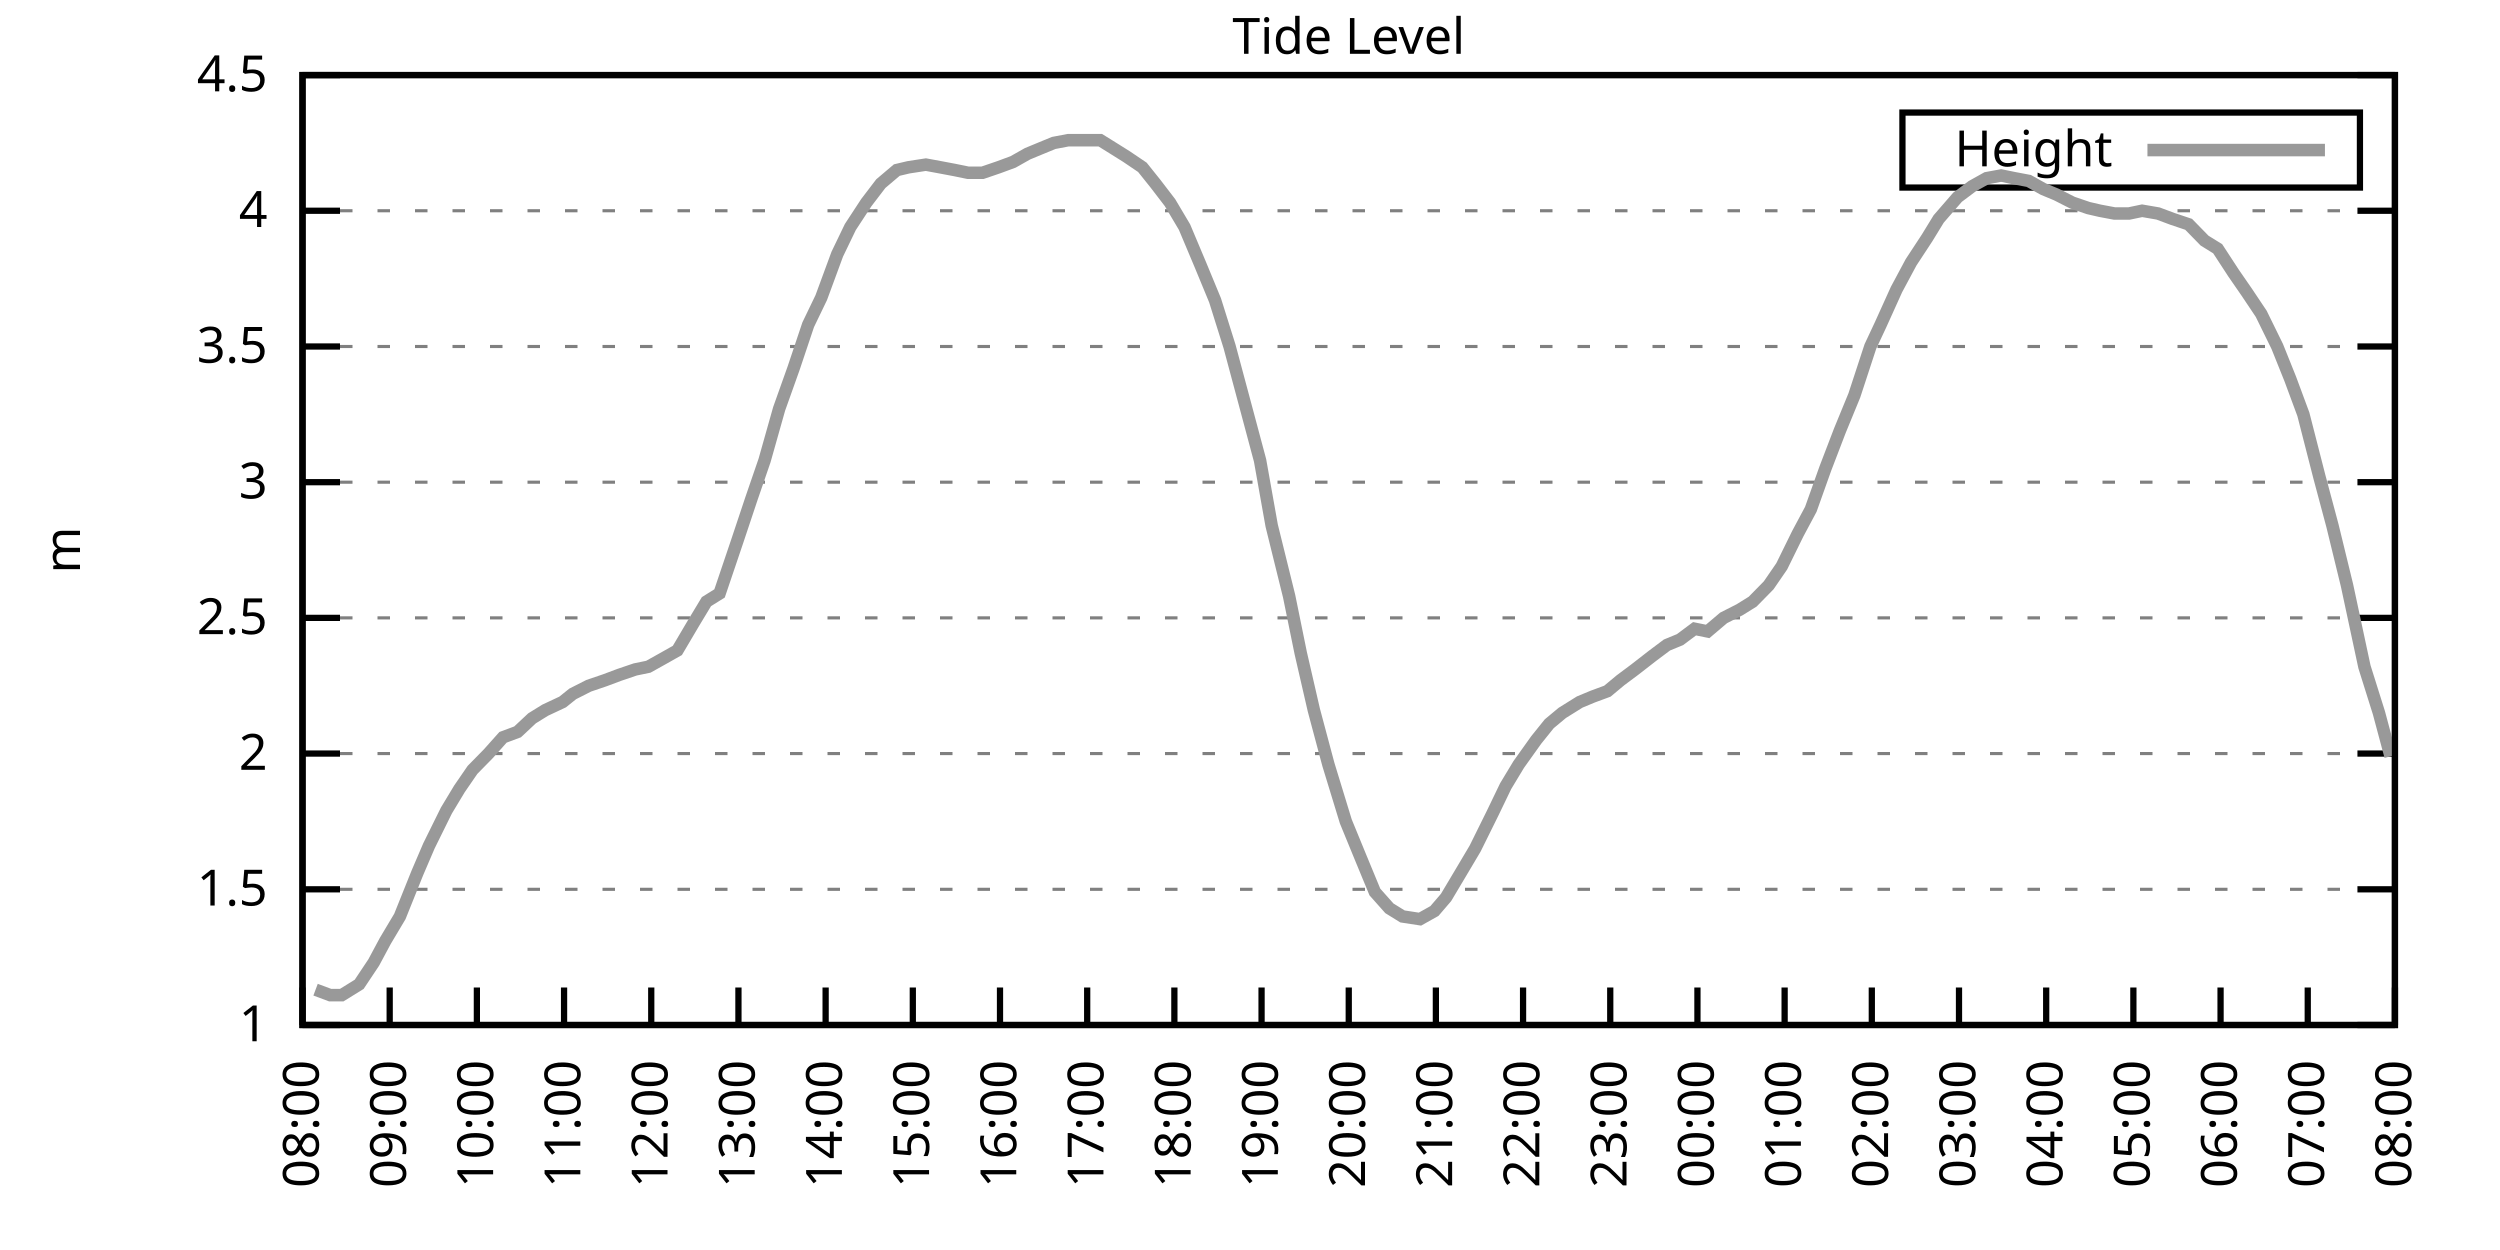
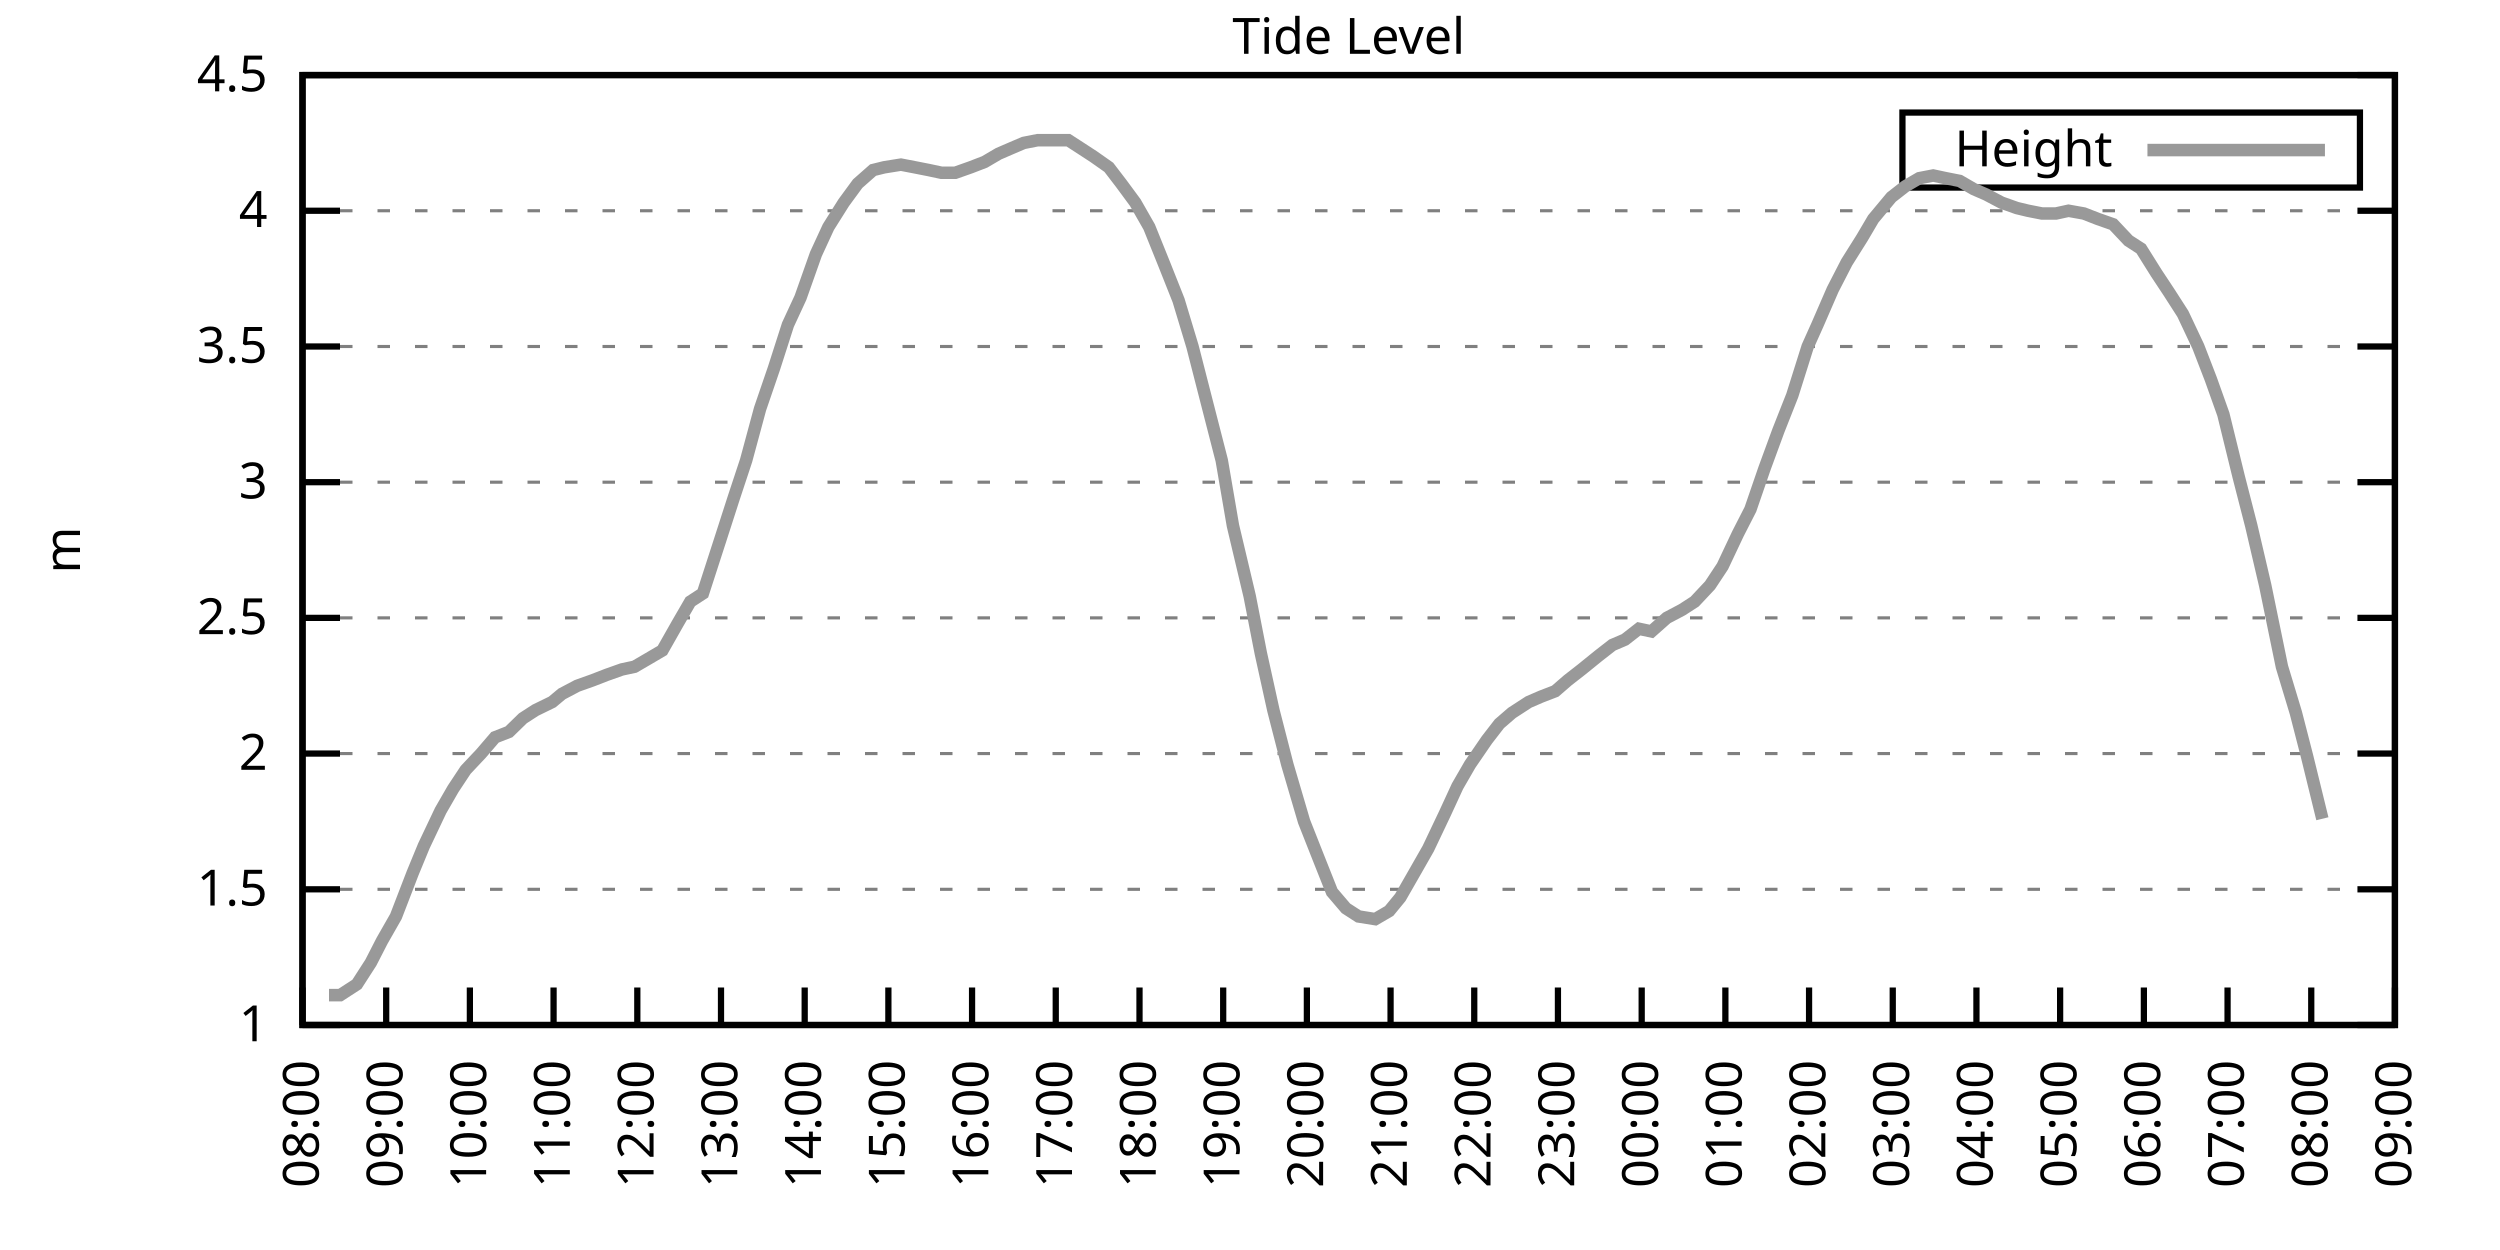
<svg xmlns="http://www.w3.org/2000/svg" xmlns:xlink="http://www.w3.org/1999/xlink" width="400" height="200" viewBox="0 0 400 200">
  <g id="gnuplot_canvas">
    <rect x="0" y="0" width="400" height="200" fill="none" />
    <defs>
      <circle id="gpDot" r="0.5" stroke-width="0.5" stroke="currentColor" />
      <path id="gpPt0" stroke-width="0.333" stroke="currentColor" d="M-1,0 h2 M0,-1 v2" />
      <path id="gpPt1" stroke-width="0.333" stroke="currentColor" d="M-1,-1 L1,1 M1,-1 L-1,1" />
      <path id="gpPt2" stroke-width="0.333" stroke="currentColor" d="M-1,0 L1,0 M0,-1 L0,1 M-1,-1 L1,1 M-1,1 L1,-1" />
      <rect id="gpPt3" stroke-width="0.333" stroke="currentColor" x="-1" y="-1" width="2" height="2" />
      <rect id="gpPt4" stroke-width="0.333" stroke="currentColor" fill="currentColor" x="-1" y="-1" width="2" height="2" />
      <circle id="gpPt5" stroke-width="0.333" stroke="currentColor" cx="0" cy="0" r="1" />
      <use xlink:href="#gpPt5" id="gpPt6" fill="currentColor" stroke="none" />
      <path id="gpPt7" stroke-width="0.333" stroke="currentColor" d="M0,-1.33 L-1.33,0.67 L1.33,0.67 z" />
      <use xlink:href="#gpPt7" id="gpPt8" fill="currentColor" stroke="none" />
      <use xlink:href="#gpPt7" id="gpPt9" stroke="currentColor" transform="rotate(180)" />
      <use xlink:href="#gpPt9" id="gpPt10" fill="currentColor" stroke="none" />
      <use xlink:href="#gpPt3" id="gpPt11" stroke="currentColor" transform="rotate(45)" />
      <use xlink:href="#gpPt11" id="gpPt12" fill="currentColor" stroke="none" />
      <path id="gpPt13" stroke-width="0.333" stroke="currentColor" d="M0,1.330 L1.265,0.411 L0.782,-1.067 L-0.782,-1.076 L-1.265,0.411 z" />
      <use xlink:href="#gpPt13" id="gpPt14" fill="currentColor" stroke="none" />
      <filter id="textbox" filterUnits="objectBoundingBox" x="0" y="0" height="1" width="1">
        <feFlood flood-color="white" flood-opacity="1" result="bgnd" />
        <feComposite in="SourceGraphic" in2="bgnd" operator="atop" />
      </filter>
      <filter id="greybox" filterUnits="objectBoundingBox" x="0" y="0" height="1" width="1">
        <feFlood flood-color="lightgrey" flood-opacity="1" result="grey" />
        <feComposite in="SourceGraphic" in2="grey" operator="atop" />
      </filter>
    </defs>
    <g fill="none" color="white" stroke="currentColor" stroke-width="1.00" stroke-linecap="butt" stroke-linejoin="miter">
</g>
    <g fill="none" color="black" stroke="currentColor" stroke-width="1.00" stroke-linecap="butt" stroke-linejoin="miter">
      <g stroke="none" shape-rendering="crispEdges">
        <polygon fill="rgb(255, 255, 255)" points="48.40,164.00 383.18,164.00 383.18,12.02 48.40,12.02 " />
      </g>
    </g>
    <g fill="none" color="black" stroke="currentColor" stroke-width="1.00" stroke-linecap="butt" stroke-linejoin="miter">
</g>
    <g fill="none" color="black" stroke="black" stroke-width="0.50" stroke-linecap="butt" stroke-linejoin="miter">
</g>
    <g fill="none" color="gray" stroke="currentColor" stroke-width="0.50" stroke-linecap="butt" stroke-linejoin="miter">
      <path stroke="gray" stroke-dasharray="2,4" class="gridline" d="M48.40,164.00 L383.19,164.00  " />
    </g>
    <g fill="none" color="gray" stroke="gray" stroke-width="1.00" stroke-linecap="butt" stroke-linejoin="miter">
</g>
    <g fill="none" color="black" stroke="currentColor" stroke-width="1.00" stroke-linecap="butt" stroke-linejoin="miter">
      <path stroke="black" d="M48.40,164.00 L54.40,164.00 M383.19,164.00 L377.19,164.00  " />
      <g transform="translate(42.80,166.60)" stroke="none" fill="black" font-family="Sans" font-size="8.00" text-anchor="end">
        <text>
          <tspan font-family="Sans"> 1</tspan>
        </text>
      </g>
    </g>
    <g fill="none" color="black" stroke="currentColor" stroke-width="1.00" stroke-linecap="butt" stroke-linejoin="miter">
</g>
    <g fill="none" color="black" stroke="black" stroke-width="0.50" stroke-linecap="butt" stroke-linejoin="miter">
</g>
    <g fill="none" color="gray" stroke="currentColor" stroke-width="0.50" stroke-linecap="butt" stroke-linejoin="miter">
      <path stroke="gray" stroke-dasharray="2,4" class="gridline" d="M48.40,142.29 L383.19,142.29  " />
    </g>
    <g fill="none" color="gray" stroke="gray" stroke-width="1.00" stroke-linecap="butt" stroke-linejoin="miter">
</g>
    <g fill="none" color="black" stroke="currentColor" stroke-width="1.00" stroke-linecap="butt" stroke-linejoin="miter">
      <path stroke="black" d="M48.40,142.29 L54.40,142.29 M383.19,142.29 L377.19,142.29  " />
      <g transform="translate(42.80,144.89)" stroke="none" fill="black" font-family="Sans" font-size="8.00" text-anchor="end">
        <text>
          <tspan font-family="Sans"> 1.5</tspan>
        </text>
      </g>
    </g>
    <g fill="none" color="black" stroke="currentColor" stroke-width="1.00" stroke-linecap="butt" stroke-linejoin="miter">
</g>
    <g fill="none" color="black" stroke="black" stroke-width="0.50" stroke-linecap="butt" stroke-linejoin="miter">
</g>
    <g fill="none" color="gray" stroke="currentColor" stroke-width="0.50" stroke-linecap="butt" stroke-linejoin="miter">
      <path stroke="gray" stroke-dasharray="2,4" class="gridline" d="M48.40,120.57 L383.19,120.57  " />
    </g>
    <g fill="none" color="gray" stroke="gray" stroke-width="1.00" stroke-linecap="butt" stroke-linejoin="miter">
</g>
    <g fill="none" color="black" stroke="currentColor" stroke-width="1.00" stroke-linecap="butt" stroke-linejoin="miter">
      <path stroke="black" d="M48.40,120.57 L54.40,120.57 M383.19,120.57 L377.19,120.57  " />
      <g transform="translate(42.80,123.17)" stroke="none" fill="black" font-family="Sans" font-size="8.00" text-anchor="end">
        <text>
          <tspan font-family="Sans"> 2</tspan>
        </text>
      </g>
    </g>
    <g fill="none" color="black" stroke="currentColor" stroke-width="1.00" stroke-linecap="butt" stroke-linejoin="miter">
</g>
    <g fill="none" color="black" stroke="black" stroke-width="0.50" stroke-linecap="butt" stroke-linejoin="miter">
</g>
    <g fill="none" color="gray" stroke="currentColor" stroke-width="0.50" stroke-linecap="butt" stroke-linejoin="miter">
      <path stroke="gray" stroke-dasharray="2,4" class="gridline" d="M48.40,98.86 L383.19,98.86  " />
    </g>
    <g fill="none" color="gray" stroke="gray" stroke-width="1.00" stroke-linecap="butt" stroke-linejoin="miter">
</g>
    <g fill="none" color="black" stroke="currentColor" stroke-width="1.00" stroke-linecap="butt" stroke-linejoin="miter">
      <path stroke="black" d="M48.40,98.86 L54.40,98.86 M383.19,98.86 L377.19,98.86  " />
      <g transform="translate(42.80,101.46)" stroke="none" fill="black" font-family="Sans" font-size="8.00" text-anchor="end">
        <text>
          <tspan font-family="Sans"> 2.5</tspan>
        </text>
      </g>
    </g>
    <g fill="none" color="black" stroke="currentColor" stroke-width="1.00" stroke-linecap="butt" stroke-linejoin="miter">
</g>
    <g fill="none" color="black" stroke="black" stroke-width="0.50" stroke-linecap="butt" stroke-linejoin="miter">
</g>
    <g fill="none" color="gray" stroke="currentColor" stroke-width="0.50" stroke-linecap="butt" stroke-linejoin="miter">
      <path stroke="gray" stroke-dasharray="2,4" class="gridline" d="M48.40,77.15 L383.19,77.15  " />
    </g>
    <g fill="none" color="gray" stroke="gray" stroke-width="1.00" stroke-linecap="butt" stroke-linejoin="miter">
</g>
    <g fill="none" color="black" stroke="currentColor" stroke-width="1.00" stroke-linecap="butt" stroke-linejoin="miter">
      <path stroke="black" d="M48.40,77.15 L54.40,77.15 M383.19,77.15 L377.19,77.15  " />
      <g transform="translate(42.80,79.75)" stroke="none" fill="black" font-family="Sans" font-size="8.00" text-anchor="end">
        <text>
          <tspan font-family="Sans"> 3</tspan>
        </text>
      </g>
    </g>
    <g fill="none" color="black" stroke="currentColor" stroke-width="1.00" stroke-linecap="butt" stroke-linejoin="miter">
</g>
    <g fill="none" color="black" stroke="black" stroke-width="0.50" stroke-linecap="butt" stroke-linejoin="miter">
</g>
    <g fill="none" color="gray" stroke="currentColor" stroke-width="0.50" stroke-linecap="butt" stroke-linejoin="miter">
      <path stroke="gray" stroke-dasharray="2,4" class="gridline" d="M48.40,55.44 L383.19,55.44  " />
    </g>
    <g fill="none" color="gray" stroke="gray" stroke-width="1.00" stroke-linecap="butt" stroke-linejoin="miter">
</g>
    <g fill="none" color="black" stroke="currentColor" stroke-width="1.00" stroke-linecap="butt" stroke-linejoin="miter">
      <path stroke="black" d="M48.40,55.44 L54.40,55.44 M383.19,55.44 L377.19,55.44  " />
      <g transform="translate(42.80,58.04)" stroke="none" fill="black" font-family="Sans" font-size="8.00" text-anchor="end">
        <text>
          <tspan font-family="Sans"> 3.5</tspan>
        </text>
      </g>
    </g>
    <g fill="none" color="black" stroke="currentColor" stroke-width="1.00" stroke-linecap="butt" stroke-linejoin="miter">
</g>
    <g fill="none" color="black" stroke="black" stroke-width="0.50" stroke-linecap="butt" stroke-linejoin="miter">
</g>
    <g fill="none" color="gray" stroke="currentColor" stroke-width="0.50" stroke-linecap="butt" stroke-linejoin="miter">
      <path stroke="gray" stroke-dasharray="2,4" class="gridline" d="M48.40,33.72 L383.19,33.72  " />
    </g>
    <g fill="none" color="gray" stroke="gray" stroke-width="1.00" stroke-linecap="butt" stroke-linejoin="miter">
</g>
    <g fill="none" color="black" stroke="currentColor" stroke-width="1.00" stroke-linecap="butt" stroke-linejoin="miter">
      <path stroke="black" d="M48.40,33.72 L54.40,33.72 M383.19,33.72 L377.19,33.72  " />
      <g transform="translate(42.80,36.32)" stroke="none" fill="black" font-family="Sans" font-size="8.00" text-anchor="end">
        <text>
          <tspan font-family="Sans"> 4</tspan>
        </text>
      </g>
    </g>
    <g fill="none" color="black" stroke="currentColor" stroke-width="1.00" stroke-linecap="butt" stroke-linejoin="miter">
</g>
    <g fill="none" color="black" stroke="black" stroke-width="0.50" stroke-linecap="butt" stroke-linejoin="miter">
</g>
    <g fill="none" color="gray" stroke="currentColor" stroke-width="0.50" stroke-linecap="butt" stroke-linejoin="miter">
      <path stroke="gray" stroke-dasharray="2,4" class="gridline" d="M48.40,12.01 L383.19,12.01  " />
    </g>
    <g fill="none" color="gray" stroke="gray" stroke-width="1.00" stroke-linecap="butt" stroke-linejoin="miter">
</g>
    <g fill="none" color="black" stroke="currentColor" stroke-width="1.00" stroke-linecap="butt" stroke-linejoin="miter">
      <path stroke="black" d="M48.40,12.01 L54.40,12.01 M383.19,12.01 L377.19,12.01  " />
      <g transform="translate(42.80,14.61)" stroke="none" fill="black" font-family="Sans" font-size="8.00" text-anchor="end">
        <text>
          <tspan font-family="Sans"> 4.5</tspan>
        </text>
      </g>
    </g>
    <g fill="none" color="black" stroke="currentColor" stroke-width="1.00" stroke-linecap="butt" stroke-linejoin="miter">
      <path stroke="black" d="M48.40,164.00 L48.40,158.00  " />
      <g transform="translate(51.00,169.60) rotate(270.00)" stroke="none" fill="black" font-family="Sans" font-size="8.00" text-anchor="end">
        <text>
          <tspan font-family="Sans">08:00</tspan>
        </text>
      </g>
    </g>
    <g fill="none" color="black" stroke="currentColor" stroke-width="1.00" stroke-linecap="butt" stroke-linejoin="miter">
-       <path stroke="black" d="M62.35,164.00 L62.35,158.00  " />
-       <g transform="translate(64.95,169.60) rotate(270.00)" stroke="none" fill="black" font-family="Sans" font-size="8.00" text-anchor="end">
+       <path stroke="black" d="M61.79,164.00 L61.79,158.00  " />
+       <g transform="translate(64.39,169.60) rotate(270.00)" stroke="none" fill="black" font-family="Sans" font-size="8.00" text-anchor="end">
        <text>
          <tspan font-family="Sans">09:00</tspan>
        </text>
      </g>
    </g>
    <g fill="none" color="black" stroke="currentColor" stroke-width="1.00" stroke-linecap="butt" stroke-linejoin="miter">
-       <path stroke="black" d="M76.30,164.00 L76.30,158.00  " />
-       <g transform="translate(78.90,169.60) rotate(270.00)" stroke="none" fill="black" font-family="Sans" font-size="8.00" text-anchor="end">
+       <path stroke="black" d="M75.18,164.00 L75.18,158.00  " />
+       <g transform="translate(77.78,169.60) rotate(270.00)" stroke="none" fill="black" font-family="Sans" font-size="8.00" text-anchor="end">
        <text>
          <tspan font-family="Sans">10:00</tspan>
        </text>
      </g>
    </g>
    <g fill="none" color="black" stroke="currentColor" stroke-width="1.00" stroke-linecap="butt" stroke-linejoin="miter">
-       <path stroke="black" d="M90.25,164.00 L90.25,158.00  " />
-       <g transform="translate(92.85,169.60) rotate(270.00)" stroke="none" fill="black" font-family="Sans" font-size="8.00" text-anchor="end">
+       <path stroke="black" d="M88.57,164.00 L88.57,158.00  " />
+       <g transform="translate(91.17,169.60) rotate(270.00)" stroke="none" fill="black" font-family="Sans" font-size="8.00" text-anchor="end">
        <text>
          <tspan font-family="Sans">11:00</tspan>
        </text>
      </g>
    </g>
    <g fill="none" color="black" stroke="currentColor" stroke-width="1.00" stroke-linecap="butt" stroke-linejoin="miter">
-       <path stroke="black" d="M104.20,164.00 L104.20,158.00  " />
-       <g transform="translate(106.80,169.60) rotate(270.00)" stroke="none" fill="black" font-family="Sans" font-size="8.00" text-anchor="end">
+       <path stroke="black" d="M101.97,164.00 L101.97,158.00  " />
+       <g transform="translate(104.57,169.60) rotate(270.00)" stroke="none" fill="black" font-family="Sans" font-size="8.00" text-anchor="end">
        <text>
          <tspan font-family="Sans">12:00</tspan>
        </text>
      </g>
    </g>
    <g fill="none" color="black" stroke="currentColor" stroke-width="1.00" stroke-linecap="butt" stroke-linejoin="miter">
-       <path stroke="black" d="M118.15,164.00 L118.15,158.00  " />
-       <g transform="translate(120.75,169.60) rotate(270.00)" stroke="none" fill="black" font-family="Sans" font-size="8.00" text-anchor="end">
+       <path stroke="black" d="M115.36,164.00 L115.36,158.00  " />
+       <g transform="translate(117.96,169.60) rotate(270.00)" stroke="none" fill="black" font-family="Sans" font-size="8.00" text-anchor="end">
        <text>
          <tspan font-family="Sans">13:00</tspan>
        </text>
      </g>
    </g>
    <g fill="none" color="black" stroke="currentColor" stroke-width="1.00" stroke-linecap="butt" stroke-linejoin="miter">
-       <path stroke="black" d="M132.10,164.00 L132.10,158.00  " />
-       <g transform="translate(134.70,169.60) rotate(270.00)" stroke="none" fill="black" font-family="Sans" font-size="8.00" text-anchor="end">
+       <path stroke="black" d="M128.75,164.00 L128.75,158.00  " />
+       <g transform="translate(131.35,169.60) rotate(270.00)" stroke="none" fill="black" font-family="Sans" font-size="8.00" text-anchor="end">
        <text>
          <tspan font-family="Sans">14:00</tspan>
        </text>
      </g>
    </g>
    <g fill="none" color="black" stroke="currentColor" stroke-width="1.00" stroke-linecap="butt" stroke-linejoin="miter">
-       <path stroke="black" d="M146.05,164.00 L146.05,158.00  " />
-       <g transform="translate(148.65,169.60) rotate(270.00)" stroke="none" fill="black" font-family="Sans" font-size="8.00" text-anchor="end">
+       <path stroke="black" d="M142.14,164.00 L142.14,158.00  " />
+       <g transform="translate(144.74,169.60) rotate(270.00)" stroke="none" fill="black" font-family="Sans" font-size="8.00" text-anchor="end">
        <text>
          <tspan font-family="Sans">15:00</tspan>
        </text>
      </g>
    </g>
    <g fill="none" color="black" stroke="currentColor" stroke-width="1.00" stroke-linecap="butt" stroke-linejoin="miter">
-       <path stroke="black" d="M160.00,164.00 L160.00,158.00  " />
-       <g transform="translate(162.60,169.60) rotate(270.00)" stroke="none" fill="black" font-family="Sans" font-size="8.00" text-anchor="end">
+       <path stroke="black" d="M155.53,164.00 L155.53,158.00  " />
+       <g transform="translate(158.13,169.60) rotate(270.00)" stroke="none" fill="black" font-family="Sans" font-size="8.00" text-anchor="end">
        <text>
          <tspan font-family="Sans">16:00</tspan>
        </text>
      </g>
    </g>
    <g fill="none" color="black" stroke="currentColor" stroke-width="1.00" stroke-linecap="butt" stroke-linejoin="miter">
-       <path stroke="black" d="M173.95,164.00 L173.95,158.00  " />
-       <g transform="translate(176.55,169.60) rotate(270.00)" stroke="none" fill="black" font-family="Sans" font-size="8.00" text-anchor="end">
+       <path stroke="black" d="M168.92,164.00 L168.92,158.00  " />
+       <g transform="translate(171.52,169.60) rotate(270.00)" stroke="none" fill="black" font-family="Sans" font-size="8.00" text-anchor="end">
        <text>
          <tspan font-family="Sans">17:00</tspan>
        </text>
      </g>
    </g>
    <g fill="none" color="black" stroke="currentColor" stroke-width="1.00" stroke-linecap="butt" stroke-linejoin="miter">
-       <path stroke="black" d="M187.90,164.00 L187.90,158.00  " />
-       <g transform="translate(190.50,169.60) rotate(270.00)" stroke="none" fill="black" font-family="Sans" font-size="8.00" text-anchor="end">
+       <path stroke="black" d="M182.32,164.00 L182.32,158.00  " />
+       <g transform="translate(184.92,169.60) rotate(270.00)" stroke="none" fill="black" font-family="Sans" font-size="8.00" text-anchor="end">
        <text>
          <tspan font-family="Sans">18:00</tspan>
        </text>
      </g>
    </g>
    <g fill="none" color="black" stroke="currentColor" stroke-width="1.00" stroke-linecap="butt" stroke-linejoin="miter">
-       <path stroke="black" d="M201.85,164.00 L201.85,158.00  " />
-       <g transform="translate(204.45,169.60) rotate(270.00)" stroke="none" fill="black" font-family="Sans" font-size="8.00" text-anchor="end">
+       <path stroke="black" d="M195.71,164.00 L195.71,158.00  " />
+       <g transform="translate(198.31,169.60) rotate(270.00)" stroke="none" fill="black" font-family="Sans" font-size="8.00" text-anchor="end">
        <text>
          <tspan font-family="Sans">19:00</tspan>
        </text>
      </g>
    </g>
    <g fill="none" color="black" stroke="currentColor" stroke-width="1.00" stroke-linecap="butt" stroke-linejoin="miter">
-       <path stroke="black" d="M215.80,164.00 L215.80,158.00  " />
-       <g transform="translate(218.40,169.60) rotate(270.00)" stroke="none" fill="black" font-family="Sans" font-size="8.00" text-anchor="end">
+       <path stroke="black" d="M209.10,164.00 L209.10,158.00  " />
+       <g transform="translate(211.70,169.60) rotate(270.00)" stroke="none" fill="black" font-family="Sans" font-size="8.00" text-anchor="end">
        <text>
          <tspan font-family="Sans">20:00</tspan>
        </text>
      </g>
    </g>
    <g fill="none" color="black" stroke="currentColor" stroke-width="1.00" stroke-linecap="butt" stroke-linejoin="miter">
-       <path stroke="black" d="M229.74,164.00 L229.74,158.00  " />
-       <g transform="translate(232.34,169.60) rotate(270.00)" stroke="none" fill="black" font-family="Sans" font-size="8.00" text-anchor="end">
+       <path stroke="black" d="M222.49,164.00 L222.49,158.00  " />
+       <g transform="translate(225.09,169.60) rotate(270.00)" stroke="none" fill="black" font-family="Sans" font-size="8.00" text-anchor="end">
        <text>
          <tspan font-family="Sans">21:00</tspan>
        </text>
      </g>
    </g>
    <g fill="none" color="black" stroke="currentColor" stroke-width="1.00" stroke-linecap="butt" stroke-linejoin="miter">
-       <path stroke="black" d="M243.69,164.00 L243.69,158.00  " />
-       <g transform="translate(246.29,169.60) rotate(270.00)" stroke="none" fill="black" font-family="Sans" font-size="8.00" text-anchor="end">
+       <path stroke="black" d="M235.88,164.00 L235.88,158.00  " />
+       <g transform="translate(238.48,169.60) rotate(270.00)" stroke="none" fill="black" font-family="Sans" font-size="8.00" text-anchor="end">
        <text>
          <tspan font-family="Sans">22:00</tspan>
        </text>
      </g>
    </g>
    <g fill="none" color="black" stroke="currentColor" stroke-width="1.00" stroke-linecap="butt" stroke-linejoin="miter">
-       <path stroke="black" d="M257.64,164.00 L257.64,158.00  " />
-       <g transform="translate(260.24,169.60) rotate(270.00)" stroke="none" fill="black" font-family="Sans" font-size="8.00" text-anchor="end">
+       <path stroke="black" d="M249.27,164.00 L249.27,158.00  " />
+       <g transform="translate(251.87,169.60) rotate(270.00)" stroke="none" fill="black" font-family="Sans" font-size="8.00" text-anchor="end">
        <text>
          <tspan font-family="Sans">23:00</tspan>
        </text>
      </g>
    </g>
    <g fill="none" color="black" stroke="currentColor" stroke-width="1.00" stroke-linecap="butt" stroke-linejoin="miter">
-       <path stroke="black" d="M271.59,164.00 L271.59,158.00  " />
-       <g transform="translate(274.19,169.60) rotate(270.00)" stroke="none" fill="black" font-family="Sans" font-size="8.00" text-anchor="end">
+       <path stroke="black" d="M262.67,164.00 L262.67,158.00  " />
+       <g transform="translate(265.27,169.60) rotate(270.00)" stroke="none" fill="black" font-family="Sans" font-size="8.00" text-anchor="end">
        <text>
          <tspan font-family="Sans">00:00</tspan>
        </text>
      </g>
    </g>
    <g fill="none" color="black" stroke="currentColor" stroke-width="1.00" stroke-linecap="butt" stroke-linejoin="miter">
-       <path stroke="black" d="M285.54,164.00 L285.54,158.00  " />
-       <g transform="translate(288.14,169.60) rotate(270.00)" stroke="none" fill="black" font-family="Sans" font-size="8.00" text-anchor="end">
+       <path stroke="black" d="M276.06,164.00 L276.06,158.00  " />
+       <g transform="translate(278.66,169.60) rotate(270.00)" stroke="none" fill="black" font-family="Sans" font-size="8.00" text-anchor="end">
        <text>
          <tspan font-family="Sans">01:00</tspan>
        </text>
      </g>
    </g>
    <g fill="none" color="black" stroke="currentColor" stroke-width="1.00" stroke-linecap="butt" stroke-linejoin="miter">
-       <path stroke="black" d="M299.49,164.00 L299.49,158.00  " />
-       <g transform="translate(302.09,169.60) rotate(270.00)" stroke="none" fill="black" font-family="Sans" font-size="8.00" text-anchor="end">
+       <path stroke="black" d="M289.45,164.00 L289.45,158.00  " />
+       <g transform="translate(292.05,169.60) rotate(270.00)" stroke="none" fill="black" font-family="Sans" font-size="8.00" text-anchor="end">
        <text>
          <tspan font-family="Sans">02:00</tspan>
        </text>
      </g>
    </g>
    <g fill="none" color="black" stroke="currentColor" stroke-width="1.00" stroke-linecap="butt" stroke-linejoin="miter">
-       <path stroke="black" d="M313.44,164.00 L313.44,158.00  " />
-       <g transform="translate(316.04,169.60) rotate(270.00)" stroke="none" fill="black" font-family="Sans" font-size="8.00" text-anchor="end">
+       <path stroke="black" d="M302.84,164.00 L302.84,158.00  " />
+       <g transform="translate(305.44,169.60) rotate(270.00)" stroke="none" fill="black" font-family="Sans" font-size="8.00" text-anchor="end">
        <text>
          <tspan font-family="Sans">03:00</tspan>
        </text>
      </g>
    </g>
    <g fill="none" color="black" stroke="currentColor" stroke-width="1.00" stroke-linecap="butt" stroke-linejoin="miter">
-       <path stroke="black" d="M327.39,164.00 L327.39,158.00  " />
-       <g transform="translate(329.99,169.60) rotate(270.00)" stroke="none" fill="black" font-family="Sans" font-size="8.00" text-anchor="end">
+       <path stroke="black" d="M316.23,164.00 L316.23,158.00  " />
+       <g transform="translate(318.83,169.60) rotate(270.00)" stroke="none" fill="black" font-family="Sans" font-size="8.00" text-anchor="end">
        <text>
          <tspan font-family="Sans">04:00</tspan>
        </text>
      </g>
    </g>
    <g fill="none" color="black" stroke="currentColor" stroke-width="1.00" stroke-linecap="butt" stroke-linejoin="miter">
-       <path stroke="black" d="M341.34,164.00 L341.34,158.00  " />
-       <g transform="translate(343.94,169.60) rotate(270.00)" stroke="none" fill="black" font-family="Sans" font-size="8.00" text-anchor="end">
+       <path stroke="black" d="M329.62,164.00 L329.62,158.00  " />
+       <g transform="translate(332.22,169.60) rotate(270.00)" stroke="none" fill="black" font-family="Sans" font-size="8.00" text-anchor="end">
        <text>
          <tspan font-family="Sans">05:00</tspan>
        </text>
      </g>
    </g>
    <g fill="none" color="black" stroke="currentColor" stroke-width="1.00" stroke-linecap="butt" stroke-linejoin="miter">
-       <path stroke="black" d="M355.29,164.00 L355.29,158.00  " />
-       <g transform="translate(357.89,169.60) rotate(270.00)" stroke="none" fill="black" font-family="Sans" font-size="8.00" text-anchor="end">
+       <path stroke="black" d="M343.02,164.00 L343.02,158.00  " />
+       <g transform="translate(345.62,169.60) rotate(270.00)" stroke="none" fill="black" font-family="Sans" font-size="8.00" text-anchor="end">
        <text>
          <tspan font-family="Sans">06:00</tspan>
        </text>
      </g>
    </g>
    <g fill="none" color="black" stroke="currentColor" stroke-width="1.00" stroke-linecap="butt" stroke-linejoin="miter">
-       <path stroke="black" d="M369.24,164.00 L369.24,158.00  " />
-       <g transform="translate(371.84,169.60) rotate(270.00)" stroke="none" fill="black" font-family="Sans" font-size="8.00" text-anchor="end">
+       <path stroke="black" d="M356.41,164.00 L356.41,158.00  " />
+       <g transform="translate(359.01,169.60) rotate(270.00)" stroke="none" fill="black" font-family="Sans" font-size="8.00" text-anchor="end">
        <text>
          <tspan font-family="Sans">07:00</tspan>
+         </text>
+       </g>
+     </g>
+     <g fill="none" color="black" stroke="currentColor" stroke-width="1.00" stroke-linecap="butt" stroke-linejoin="miter">
+       <path stroke="black" d="M369.80,164.00 L369.80,158.00  " />
+       <g transform="translate(372.40,169.60) rotate(270.00)" stroke="none" fill="black" font-family="Sans" font-size="8.00" text-anchor="end">
+         <text>
+           <tspan font-family="Sans">08:00</tspan>
        </text>
      </g>
    </g>
    <g fill="none" color="black" stroke="currentColor" stroke-width="1.00" stroke-linecap="butt" stroke-linejoin="miter">
      <path stroke="black" d="M383.19,164.00 L383.19,158.00  " />
      <g transform="translate(385.79,169.60) rotate(270.00)" stroke="none" fill="black" font-family="Sans" font-size="8.00" text-anchor="end">
        <text>
-           <tspan font-family="Sans">08:00</tspan>
+           <tspan font-family="Sans">09:00</tspan>
        </text>
      </g>
    </g>
    <g fill="none" color="black" stroke="currentColor" stroke-width="1.00" stroke-linecap="butt" stroke-linejoin="miter">
</g>
    <g fill="none" color="black" stroke="currentColor" stroke-width="1.00" stroke-linecap="butt" stroke-linejoin="miter">
      <path stroke="black" d="M48.40,12.01 L48.40,164.00 L383.19,164.00 L383.19,12.01 L48.40,12.01 Z  " />
    </g>
    <g fill="none" color="black" stroke="currentColor" stroke-width="1.00" stroke-linecap="butt" stroke-linejoin="miter">
</g>
    <g fill="none" color="black" stroke="currentColor" stroke-width="1.00" stroke-linecap="butt" stroke-linejoin="miter">
      <path stroke="black" d="M304.39,30.01 L304.39,18.01 L377.59,18.01 L377.59,30.01 L304.39,30.01 Z  " />
    </g>
    <g id="Tide_level_plot_1">
      <g fill="none" color="white" stroke="black" stroke-width="2.00" stroke-linecap="butt" stroke-linejoin="miter">
</g>
      <g fill="none" color="black" stroke="currentColor" stroke-width="2.00" stroke-linecap="butt" stroke-linejoin="miter">
        <g transform="translate(337.99,26.61)" stroke="none" fill="black" font-family="Sans" font-size="8.00" text-anchor="end">
          <text>
            <tspan font-family="Sans">Height</tspan>
          </text>
        </g>
      </g>
      <g fill="none" color="black" stroke="currentColor" stroke-width="2.00" stroke-linecap="butt" stroke-linejoin="miter">
-         <path stroke="rgb(153, 153, 153)" d="M343.59,24.01 L371.99,24.01 M50.49,158.35 L52.82,159.22 L54.68,159.22 L57.47,157.49 L59.79,154.01 L61.65,150.54   L63.98,146.63 L66.77,139.68 L68.63,135.34 L71.42,129.69 L73.51,126.22 L75.60,123.18 L78.16,120.57 L80.48,117.97   L82.81,117.10 L85.13,114.93 L87.23,113.63 L90.02,112.32 L91.64,111.02 L94.20,109.72 L96.76,108.85 L99.08,107.98   L101.64,107.11 L103.73,106.68 L106.06,105.38 L108.38,104.07 L110.94,99.73 L113.03,96.26 L115.13,94.95 L117.92,86.70   L120.24,79.75 L122.33,73.67 L124.66,65.42 L126.98,58.91 L129.31,51.96 L131.40,47.62 L133.96,40.67 L136.05,36.33   L138.61,32.42 L140.93,29.38 L143.49,27.21 L145.35,26.77 L148.14,26.34 L150.46,26.77 L152.79,27.21 L154.88,27.64   L157.21,27.64 L159.76,26.77 L162.09,25.91 L164.41,24.60 L166.51,23.73 L168.60,22.87 L170.92,22.43 L173.71,22.43   L176.04,22.43 L178.13,23.73 L180.22,25.04 L182.78,26.77 L184.87,29.38 L187.20,32.42 L189.52,36.33 L192.08,42.41   L194.41,48.05 L196.73,55.44 L199.29,64.99 L201.61,73.67 L203.47,84.10 L206.26,95.39 L208.12,104.51 L210.22,113.63   L212.54,122.31 L215.33,131.43 L217.65,137.08 L219.98,142.72 L222.30,145.33 L224.40,146.63 L227.19,147.06 L229.51,145.76   L231.37,143.59 L233.70,139.68 L236.02,135.77 L238.81,130.13 L240.90,125.79 L243.00,122.31 L245.79,118.40 L247.88,115.80   L249.97,114.06 L252.76,112.32 L254.85,111.45 L257.18,110.59 L259.27,108.85 L261.60,107.11 L264.39,104.94 L266.71,103.20   L268.80,102.34 L271.13,100.60 L273.22,101.03 L275.78,98.86 L278.34,97.56 L280.43,96.26 L282.99,93.65 L285.08,90.61   L287.64,85.40 L289.73,81.49 L292.05,74.98 L294.38,68.90 L296.70,63.25 L299.26,55.44 L300.89,51.96 L303.44,46.32   L305.77,41.97 L308.33,38.07 L310.19,35.03 L313.21,31.55 L315.53,29.81 L317.86,28.51 L320.18,28.08 L322.28,28.51   L324.60,28.95 L326.93,30.25 L329.02,31.12 L331.58,32.42 L334.13,33.29 L335.99,33.72 L338.32,34.16 L340.64,34.16   L342.74,33.72 L345.29,34.16 L347.62,35.03 L350.18,35.89 L352.73,38.50 L354.83,39.80 L357.38,43.71 L359.48,46.75   L361.80,50.22 L364.36,55.44 L366.45,60.65 L368.54,66.29 L371.10,76.28 L373.19,84.10 L375.52,93.65 L378.31,106.68   L380.63,114.06 L382.49,121.01  " />
+         <path stroke="rgb(153, 153, 153)" d="M343.59,24.01 L371.99,24.01 M52.64,159.22 L54.43,159.22 L57.10,157.49 L59.34,154.01 L61.12,150.54 L63.35,146.63   L66.03,139.68 L67.82,135.34 L70.50,129.69 L72.50,126.22 L74.51,123.18 L76.97,120.57 L79.20,117.97 L81.43,117.10   L83.66,114.93 L85.67,113.63 L88.35,112.32 L89.91,111.02 L92.37,109.72 L94.82,108.85 L97.06,107.98 L99.51,107.11   L101.52,106.68 L103.75,105.38 L105.98,104.07 L108.44,99.73 L110.45,96.26 L112.46,94.95 L115.13,86.70 L117.37,79.75   L119.38,73.67 L121.61,65.42 L123.84,58.91 L126.07,51.96 L128.08,47.62 L130.54,40.67 L132.54,36.33 L135.00,32.42   L137.23,29.38 L139.69,27.21 L141.47,26.77 L144.15,26.34 L146.38,26.77 L148.61,27.21 L150.62,27.64 L152.85,27.64   L155.31,26.77 L157.54,25.91 L159.77,24.60 L161.78,23.73 L163.79,22.87 L166.02,22.43 L168.70,22.43 L170.93,22.43   L172.94,23.73 L174.95,25.04 L177.41,26.77 L179.41,29.38 L181.65,32.42 L183.88,36.33 L186.33,42.41 L188.57,48.05   L190.80,55.44 L193.25,64.99 L195.48,73.67 L197.27,84.10 L199.95,95.39 L201.73,104.51 L203.74,113.63 L205.97,122.31   L208.65,131.43 L210.88,137.08 L213.12,142.72 L215.35,145.33 L217.36,146.63 L220.04,147.06 L222.27,145.76 L224.05,143.59   L226.29,139.68 L228.52,135.77 L231.20,130.13 L233.20,125.79 L235.21,122.31 L237.89,118.40 L239.90,115.80 L241.91,114.06   L244.59,112.32 L246.60,111.45 L248.83,110.59 L250.84,108.85 L253.07,107.11 L255.75,104.94 L257.98,103.20 L259.99,102.34   L262.22,100.60 L264.23,101.03 L266.68,98.86 L269.14,97.56 L271.15,96.26 L273.60,93.65 L275.61,90.61 L278.07,85.40   L280.07,81.49 L282.31,74.98 L284.54,68.90 L286.77,63.25 L289.23,55.44 L290.79,51.96 L293.24,46.32 L295.48,41.97   L297.93,38.07 L299.72,35.03 L302.62,31.55 L304.85,29.81 L307.08,28.51 L309.31,28.08 L311.32,28.51 L313.55,28.95   L315.79,30.25 L317.79,31.12 L320.25,32.42 L322.70,33.29 L324.49,33.72 L326.72,34.16 L328.95,34.16 L330.96,33.72   L333.42,34.16 L335.65,35.03 L338.10,35.89 L340.56,38.50 L342.57,39.80 L345.02,43.71 L347.03,46.75 L349.26,50.22   L351.72,55.44 L353.73,60.65 L355.74,66.29 L358.19,76.28 L360.20,84.10 L362.43,93.65 L365.11,106.68 L367.34,114.06   L369.13,121.01 L371.58,131.00  " />
      </g>
    </g>
    <g fill="none" color="black" stroke="currentColor" stroke-width="2.00" stroke-linecap="butt" stroke-linejoin="miter">
</g>
    <g fill="none" color="black" stroke="black" stroke-width="1.00" stroke-linecap="butt" stroke-linejoin="miter">
</g>
    <g fill="none" color="black" stroke="currentColor" stroke-width="1.00" stroke-linecap="butt" stroke-linejoin="miter">
      <path stroke="black" d="M48.40,12.01 L48.40,164.00 L383.19,164.00 L383.19,12.01 L48.40,12.01 Z  " />
      <g transform="translate(12.80,88.01) rotate(270.00)" stroke="none" fill="black" font-family="Sans" font-size="8.00" text-anchor="middle">
        <text>
          <tspan font-family="Sans">m</tspan>
        </text>
      </g>
    </g>
    <g fill="none" color="black" stroke="currentColor" stroke-width="1.00" stroke-linecap="butt" stroke-linejoin="miter">
</g>
    <g fill="none" color="black" stroke="currentColor" stroke-width="1.00" stroke-linecap="butt" stroke-linejoin="miter">
      <g transform="translate(215.79,8.61)" stroke="none" fill="black" font-family="Sans" font-size="8.00" text-anchor="middle">
        <text>
          <tspan font-family="Sans">Tide Level</tspan>
        </text>
      </g>
    </g>
    <g fill="none" color="black" stroke="currentColor" stroke-width="1.00" stroke-linecap="butt" stroke-linejoin="miter">
</g>
  </g>
</svg>
